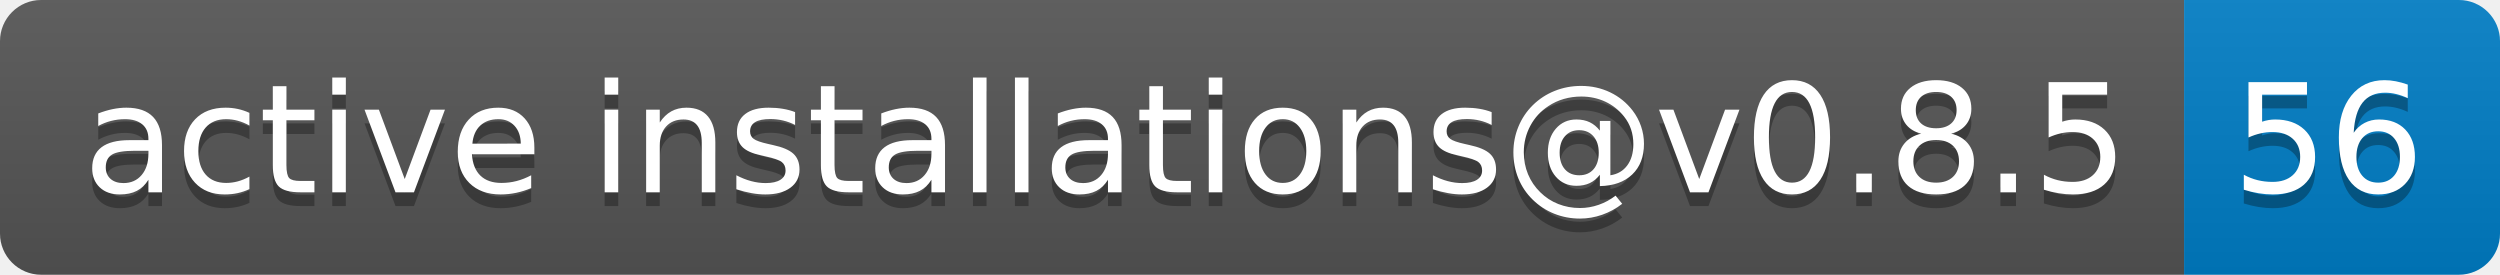
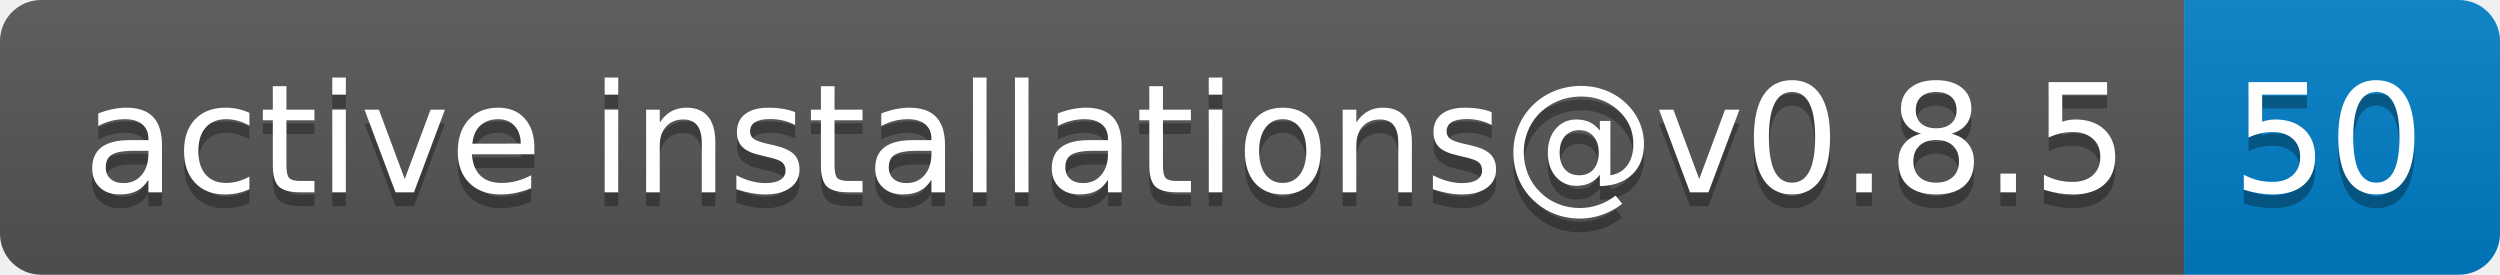
- <svg xmlns="http://www.w3.org/2000/svg" width="182" height="20" role="img" aria-label="active installations@v0.8.5: 56">
+ <svg xmlns="http://www.w3.org/2000/svg" width="182" height="20" role="img" aria-label="active installations@v0.8.5: 50">
  <linearGradient id="s" x2="0" y2="100%">
    <stop offset="0" stop-color="#bbb" stop-opacity=".1" />
    <stop offset="1" stop-opacity=".1" />
  </linearGradient>
  <clipPath id="r">
    <rect width="182" height="20" rx="3" fill="#fff" />
  </clipPath>
  <g clip-path="url(#r)">
    <rect width="159" height="20" fill="#555" />
    <rect x="159" width="23" height="20" fill="#007ec6" />
    <rect width="182" height="20" fill="url(#s)" />
  </g>
  <g fill="#fff" text-anchor="middle" font-family="Verdana,Geneva,DejaVu Sans,sans-serif" text-rendering="geometricPrecision" font-size="110">
    <text aria-hidden="true" x="805" y="150" fill="#010101" fill-opacity=".3" transform="scale(.1)" textLength="1490">active installations@v0.8.5</text>
    <text x="805" y="140" transform="scale(.1)" fill="#fff" textLength="1490">active installations@v0.8.5</text>
-     <text aria-hidden="true" x="1695" y="150" fill="#010101" fill-opacity=".3" transform="scale(.1)" textLength="130">56</text>
-     <text x="1695" y="140" transform="scale(.1)" fill="#fff" textLength="130">56</text>
+     <text aria-hidden="true" x="1695" y="150" fill="#010101" fill-opacity=".3" transform="scale(.1)" textLength="130">50</text>
+     <text x="1695" y="140" transform="scale(.1)" fill="#fff" textLength="130">50</text>
  </g>
</svg>
